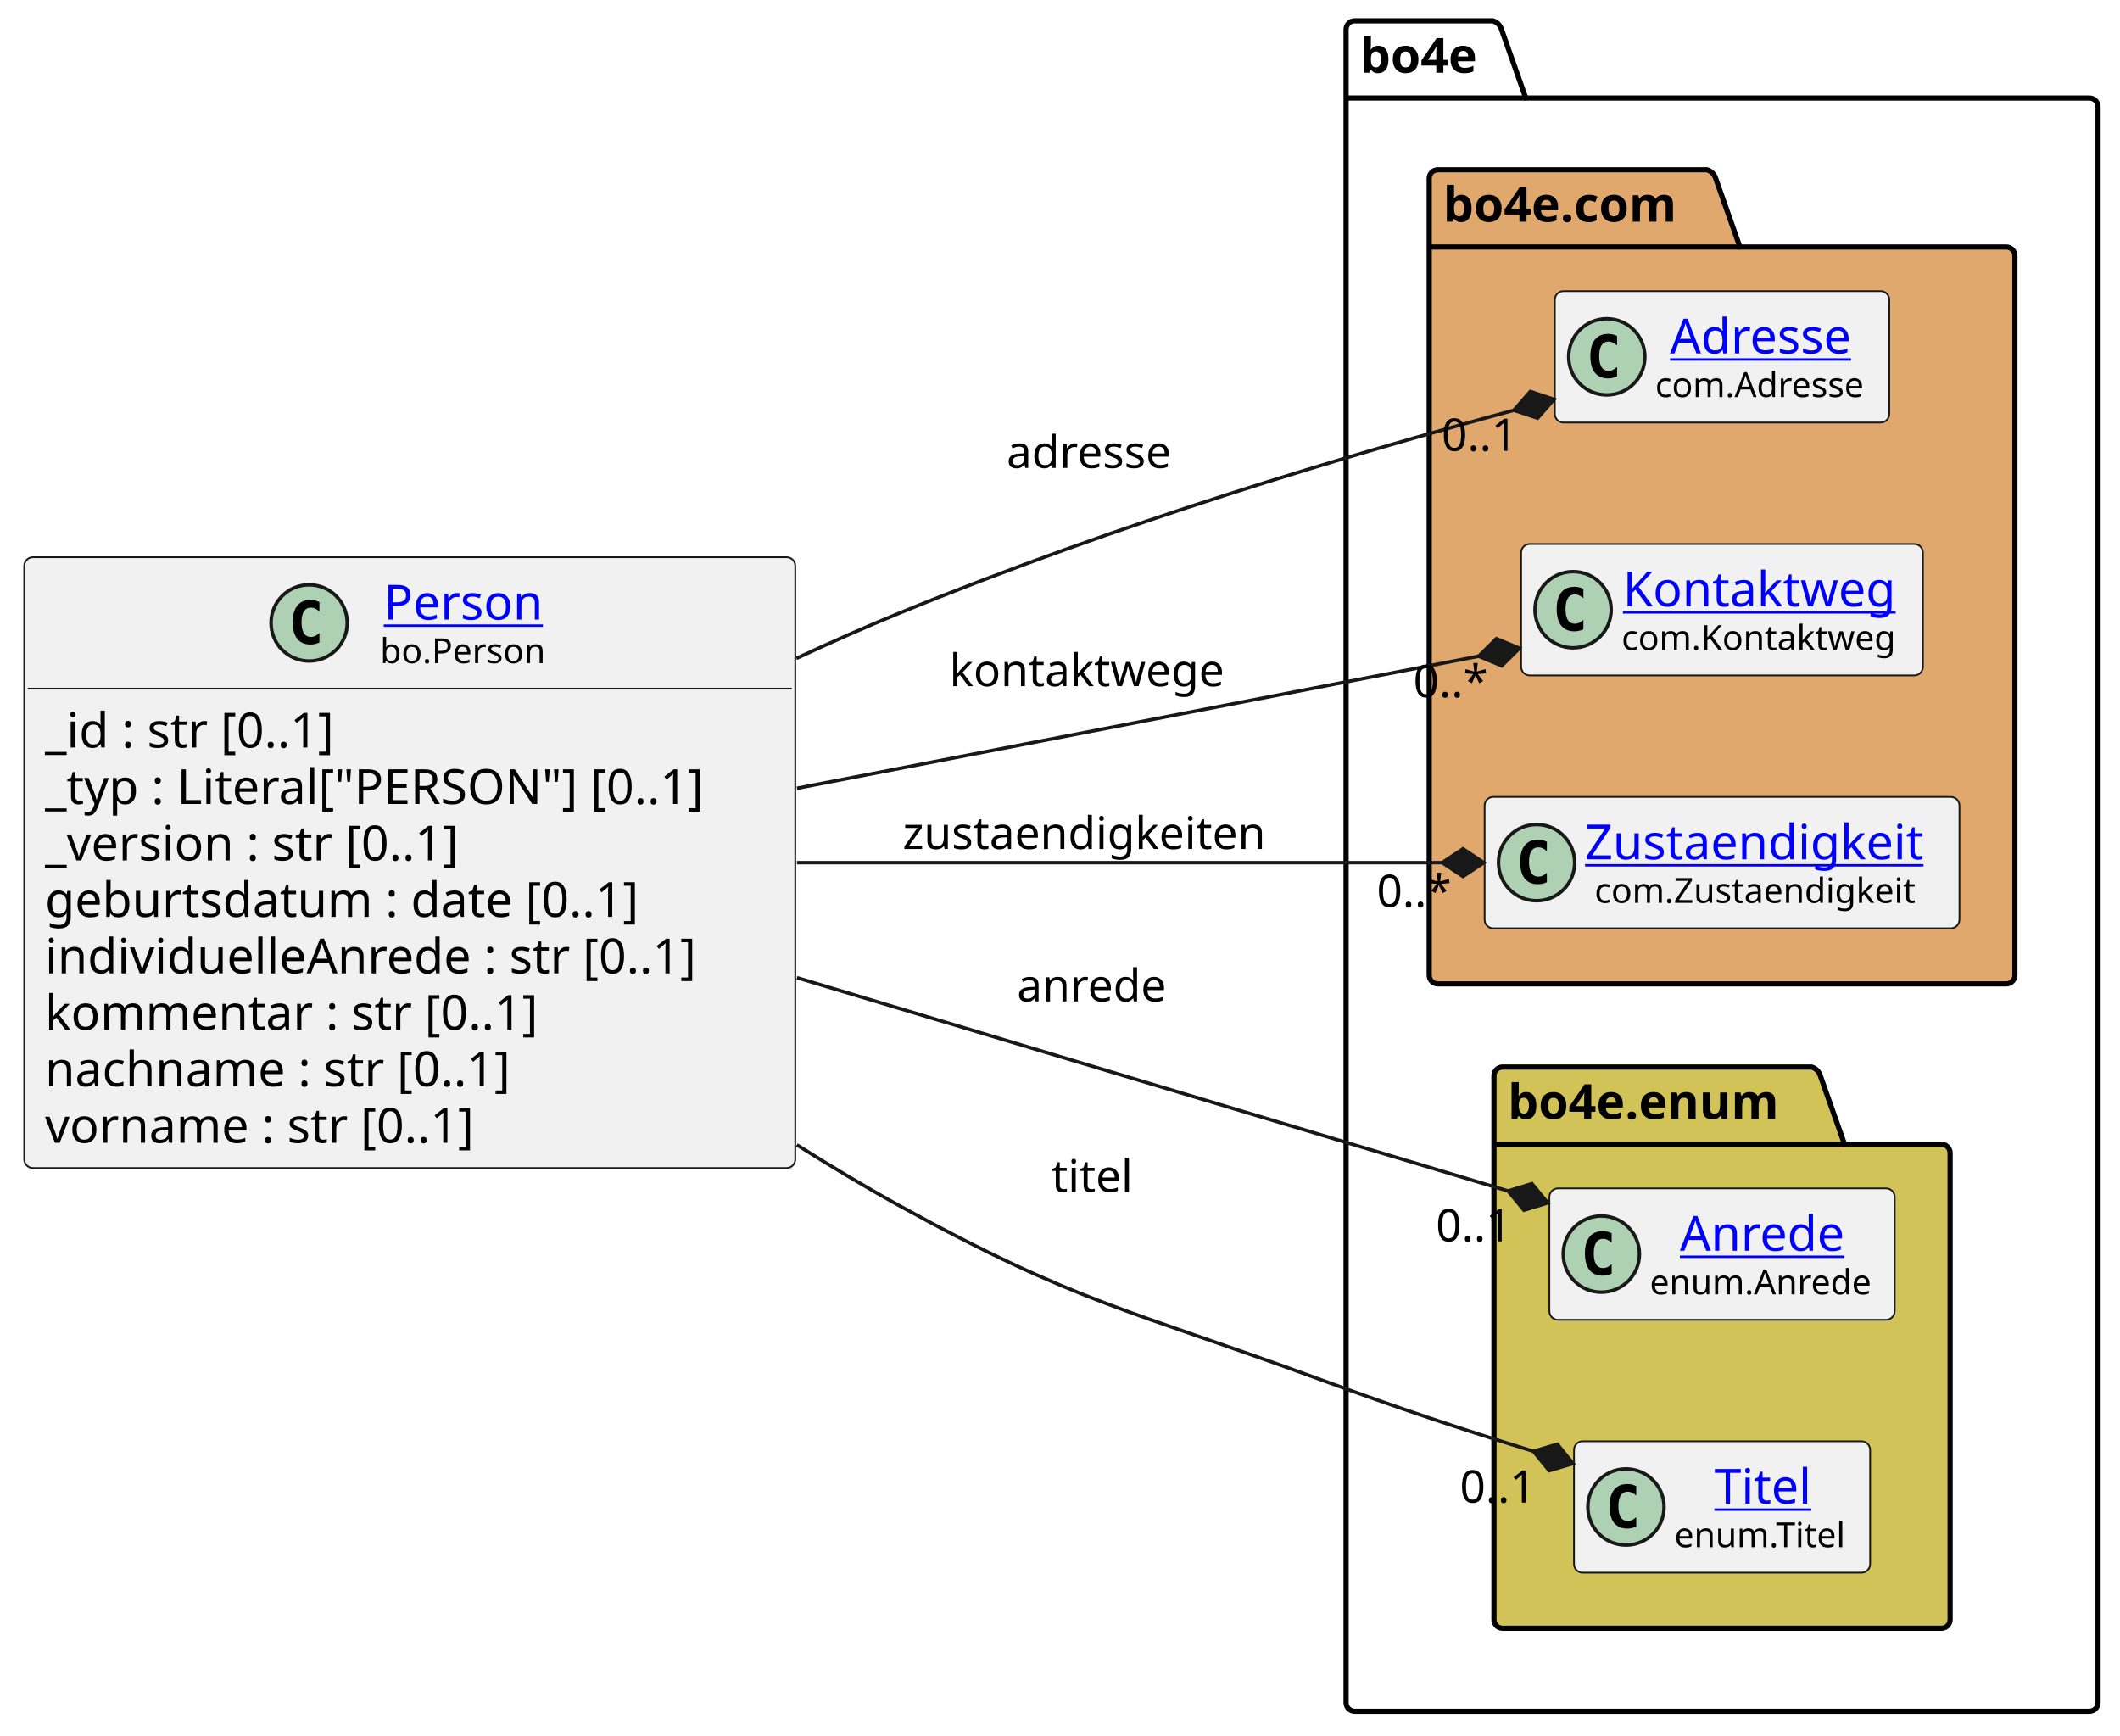
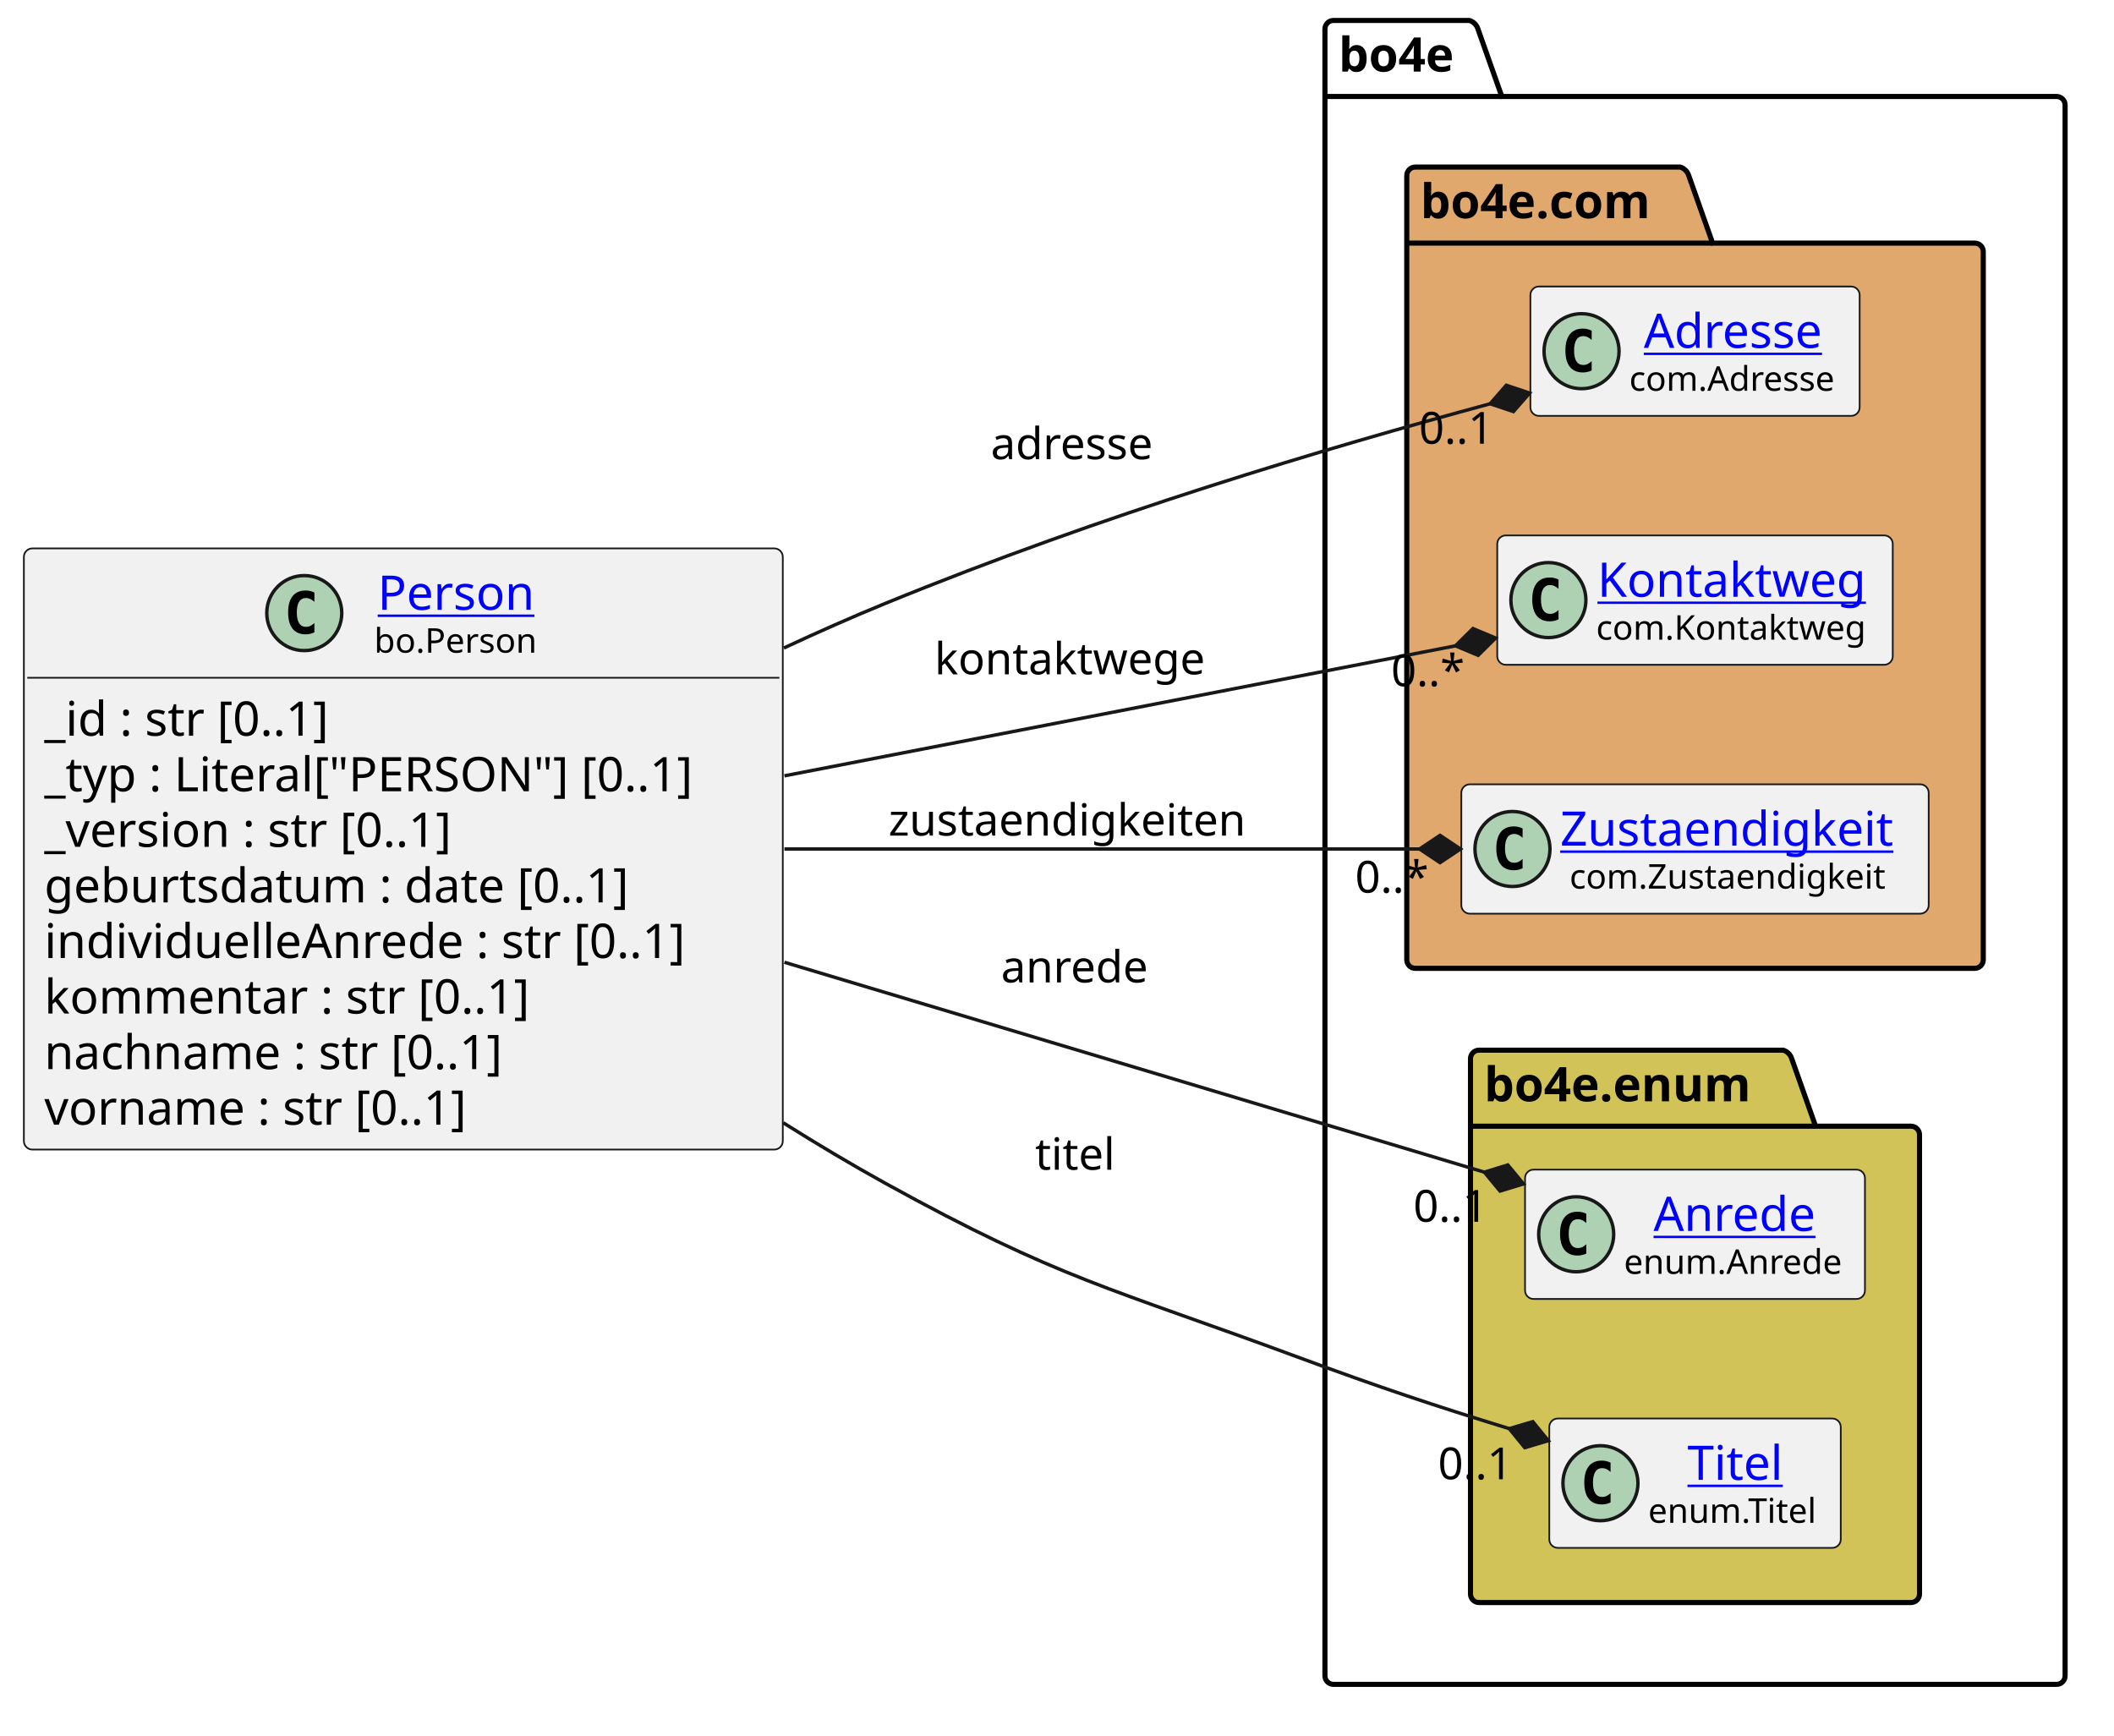
- <svg xmlns="http://www.w3.org/2000/svg" xmlns:xlink="http://www.w3.org/1999/xlink" contentStyleType="text/css" data-diagram-type="CLASS" height="501px" preserveAspectRatio="none" style="width:612px;height:501px;background:#FFFFFF;" version="1.1" viewBox="0 0 612 501" width="612px" zoomAndPan="magnify">
+ <svg xmlns="http://www.w3.org/2000/svg" xmlns:xlink="http://www.w3.org/1999/xlink" contentStyleType="text/css" data-diagram-type="CLASS" height="509px" preserveAspectRatio="none" style="width:620px;height:509px;background:#FFFFFF;" version="1.1" viewBox="0 0 620 509" width="620px" zoomAndPan="magnify">
  <defs />
  <g>
-     <g class="cluster" data-qualified-name="bo4e" data-source-line="15" id="ent0005">
+     <g class="cluster" data-qualified-name="bo4e" data-source-line="15" id="ent0004">
      <path d="M391.08,6 L430.956,6 A3.75,3.75 0 0 1 433.456,8.5 L440.456,28.297 L603.16,28.297 A2.5,2.5 0 0 1 605.66,30.797 L605.66,491.5 A2.5,2.5 0 0 1 603.16,494 L391.08,494 A2.5,2.5 0 0 1 388.58,491.5 L388.58,8.5 A2.5,2.5 0 0 1 391.08,6" fill="none" style="stroke:#000000;stroke-width:1.5;" />
      <line style="stroke:#000000;stroke-width:1.5;" x1="388.58" x2="440.456" y1="28.297" y2="28.297" />
-       <text fill="#000000" font-family="sans-serif" font-size="14" font-weight="bold" lengthAdjust="spacing" textLength="38.876" x="392.58" y="20.995">bo4e</text>
+       <text fill="#000000" font-family="sans-serif" font-size="14" font-weight="700" lengthAdjust="spacing" textLength="38.876" x="392.58" y="20.995">bo4e</text>
    </g>
-     <g class="cluster" data-qualified-name="bo4e.com" data-source-line="14" id="ent0003">
+     <g class="cluster" data-qualified-name="bo4e.com" data-source-line="14" id="ent0002">
      <path d="M415.08,49 L492.779,49 A3.75,3.75 0 0 1 495.279,51.5 L502.279,71.297 L579.16,71.297 A2.5,2.5 0 0 1 581.66,73.797 L581.66,281.5 A2.5,2.5 0 0 1 579.16,284 L415.08,284 A2.5,2.5 0 0 1 412.58,281.5 L412.58,51.5 A2.5,2.5 0 0 1 415.08,49" fill="#E0A86C" style="stroke:#000000;stroke-width:1.5;" />
      <line style="stroke:#000000;stroke-width:1.5;" x1="412.58" x2="502.279" y1="71.297" y2="71.297" />
-       <text fill="#000000" font-family="sans-serif" font-size="14" font-weight="bold" lengthAdjust="spacing" textLength="76.699" x="416.58" y="63.995">bo4e.com</text>
+       <text fill="#000000" font-family="sans-serif" font-size="14" font-weight="700" lengthAdjust="spacing" textLength="76.699" x="416.58" y="63.995">bo4e.com</text>
    </g>
-     <g class="cluster" data-qualified-name="bo4e.enum" data-source-line="44" id="ent0008">
+     <g class="cluster" data-qualified-name="bo4e.enum" data-source-line="44" id="ent0007">
      <path d="M433.77,308 L522.981,308 A3.75,3.75 0 0 1 525.481,310.5 L532.481,330.297 L560.46,330.297 A2.5,2.5 0 0 1 562.96,332.797 L562.96,467.5 A2.5,2.5 0 0 1 560.46,470 L433.77,470 A2.5,2.5 0 0 1 431.27,467.5 L431.27,310.5 A2.5,2.5 0 0 1 433.77,308" fill="#D1C358" style="stroke:#000000;stroke-width:1.5;" />
      <line style="stroke:#000000;stroke-width:1.5;" x1="431.27" x2="532.481" y1="330.297" y2="330.297" />
-       <text fill="#000000" font-family="sans-serif" font-size="14" font-weight="bold" lengthAdjust="spacing" textLength="88.211" x="435.27" y="322.995">bo4e.enum</text>
+       <text fill="#000000" font-family="sans-serif" font-size="14" font-weight="700" lengthAdjust="spacing" textLength="88.211" x="435.27" y="322.995">bo4e.enum</text>
    </g>
-     <g class="entity" data-qualified-name="bo4e.com.Adresse" data-source-line="15" id="ent0004">
+     <g class="entity" data-qualified-name="bo4e.com.Adresse" data-source-line="15" id="ent0003">
      <rect fill="#F1F1F1" height="37.938" rx="2.5" ry="2.5" style="stroke:#181818;stroke-width:0.5;" width="96.561" x="448.84" y="84.03" />
      <ellipse cx="463.84" cy="102.999" fill="#ADD1B2" rx="11" ry="11" style="stroke:#181818;stroke-width:1;" />
      <path d="M466.809,108.639 Q466.231,108.936 465.59,109.077 Q464.949,109.233 464.246,109.233 Q461.746,109.233 460.418,107.593 Q459.106,105.936 459.106,102.811 Q459.106,99.686 460.418,98.03 Q461.746,96.374 464.246,96.374 Q464.949,96.374 465.59,96.53 Q466.246,96.686 466.809,96.983 L466.809,99.702 Q466.184,99.124 465.59,98.858 Q464.996,98.577 464.371,98.577 Q463.027,98.577 462.34,99.655 Q461.652,100.718 461.652,102.811 Q461.652,104.905 462.34,105.983 Q463.027,107.046 464.371,107.046 Q464.996,107.046 465.59,106.78 Q466.184,106.499 466.809,105.921 L466.809,108.639 Z " fill="#000000" />
      <a href="https://bo4e.github.io/BO4E-python/latest/api/com.Adresse.html" target="_top" title="https://bo4e.github.io/BO4E-python/latest/api/com.Adresse.html" xlink:actuate="onRequest" xlink:href="https://bo4e.github.io/BO4E-python/latest/api/com.Adresse.html" xlink:show="new" xlink:title="https://bo4e.github.io/BO4E-python/latest/api/com.Adresse.html" xlink:type="simple">
        <text fill="#0000FF" font-family="sans-serif" font-size="14" lengthAdjust="spacing" text-decoration="underline" textLength="56.034" x="482.103" y="102.025">Adresse</text>
      </a>
      <text fill="#000000" font-family="sans-serif" font-size="10" lengthAdjust="spacing" textLength="64.561" x="477.84" y="114.609">com.Adresse</text>
    </g>
-     <g class="entity" data-qualified-name="bo4e.com.Kontaktweg" data-source-line="28" id="ent0006">
+     <g class="entity" data-qualified-name="bo4e.com.Kontaktweg" data-source-line="28" id="ent0005">
      <rect fill="#F1F1F1" height="37.938" rx="2.5" ry="2.5" style="stroke:#181818;stroke-width:0.5;" width="115.989" x="439.12" y="157.03" />
      <ellipse cx="454.12" cy="175.999" fill="#ADD1B2" rx="11" ry="11" style="stroke:#181818;stroke-width:1;" />
      <path d="M457.089,181.639 Q456.511,181.936 455.87,182.077 Q455.229,182.233 454.526,182.233 Q452.026,182.233 450.698,180.593 Q449.386,178.936 449.386,175.811 Q449.386,172.686 450.698,171.03 Q452.026,169.374 454.526,169.374 Q455.229,169.374 455.87,169.53 Q456.526,169.686 457.089,169.983 L457.089,172.702 Q456.464,172.124 455.87,171.858 Q455.276,171.577 454.651,171.577 Q453.308,171.577 452.62,172.655 Q451.933,173.718 451.933,175.811 Q451.933,177.905 452.62,178.983 Q453.308,180.046 454.651,180.046 Q455.276,180.046 455.87,179.78 Q456.464,179.499 457.089,178.921 L457.089,181.639 Z " fill="#000000" />
      <a href="https://bo4e.github.io/BO4E-python/latest/api/com.Kontaktweg.html" target="_top" title="https://bo4e.github.io/BO4E-python/latest/api/com.Kontaktweg.html" xlink:actuate="onRequest" xlink:href="https://bo4e.github.io/BO4E-python/latest/api/com.Kontaktweg.html" xlink:show="new" xlink:title="https://bo4e.github.io/BO4E-python/latest/api/com.Kontaktweg.html" xlink:type="simple">
        <text fill="#0000FF" font-family="sans-serif" font-size="14" lengthAdjust="spacing" text-decoration="underline" textLength="83.234" x="468.497" y="175.025">Kontaktweg</text>
      </a>
      <text fill="#000000" font-family="sans-serif" font-size="10" lengthAdjust="spacing" textLength="83.989" x="468.12" y="187.609">com.Kontaktweg</text>
    </g>
-     <g class="entity" data-qualified-name="bo4e.com.Zustaendigkeit" data-source-line="36" id="ent0007">
+     <g class="entity" data-qualified-name="bo4e.com.Zustaendigkeit" data-source-line="36" id="ent0006">
      <rect fill="#F1F1F1" height="37.938" rx="2.5" ry="2.5" style="stroke:#181818;stroke-width:0.5;" width="137.075" x="428.58" y="230.03" />
      <ellipse cx="443.58" cy="248.999" fill="#ADD1B2" rx="11" ry="11" style="stroke:#181818;stroke-width:1;" />
      <path d="M446.549,254.639 Q445.971,254.936 445.33,255.077 Q444.689,255.233 443.986,255.233 Q441.486,255.233 440.158,253.593 Q438.846,251.936 438.846,248.811 Q438.846,245.686 440.158,244.03 Q441.486,242.374 443.986,242.374 Q444.689,242.374 445.33,242.53 Q445.986,242.686 446.549,242.983 L446.549,245.702 Q445.924,245.124 445.33,244.858 Q444.736,244.577 444.111,244.577 Q442.767,244.577 442.08,245.655 Q441.392,246.718 441.392,248.811 Q441.392,250.905 442.08,251.983 Q442.767,253.046 444.111,253.046 Q444.736,253.046 445.33,252.78 Q445.924,252.499 446.549,251.921 L446.549,254.639 Z " fill="#000000" />
      <a href="https://bo4e.github.io/BO4E-python/latest/api/com.Zustaendigkeit.html" target="_top" title="https://bo4e.github.io/BO4E-python/latest/api/com.Zustaendigkeit.html" xlink:actuate="onRequest" xlink:href="https://bo4e.github.io/BO4E-python/latest/api/com.Zustaendigkeit.html" xlink:show="new" xlink:title="https://bo4e.github.io/BO4E-python/latest/api/com.Zustaendigkeit.html" xlink:type="simple">
        <text fill="#0000FF" font-family="sans-serif" font-size="14" lengthAdjust="spacing" text-decoration="underline" textLength="105.075" x="457.58" y="248.025">Zustaendigkeit</text>
      </a>
      <text fill="#000000" font-family="sans-serif" font-size="10" lengthAdjust="spacing" textLength="99.59" x="460.323" y="260.609">com.Zustaendigkeit</text>
    </g>
-     <g class="entity" data-qualified-name="bo4e.enum.Anrede" data-source-line="45" id="ent0009">
+     <g class="entity" data-qualified-name="bo4e.enum.Anrede" data-source-line="45" id="ent0008">
      <rect fill="#F1F1F1" height="37.938" rx="2.5" ry="2.5" style="stroke:#181818;stroke-width:0.5;" width="99.69" x="447.27" y="343.03" />
      <ellipse cx="462.27" cy="361.999" fill="#ADD1B2" rx="11" ry="11" style="stroke:#181818;stroke-width:1;" />
      <path d="M465.239,367.639 Q464.661,367.936 464.02,368.077 Q463.379,368.233 462.676,368.233 Q460.176,368.233 458.848,366.592 Q457.536,364.936 457.536,361.811 Q457.536,358.686 458.848,357.03 Q460.176,355.374 462.676,355.374 Q463.379,355.374 464.02,355.53 Q464.676,355.686 465.239,355.983 L465.239,358.702 Q464.614,358.124 464.02,357.858 Q463.426,357.577 462.801,357.577 Q461.457,357.577 460.77,358.655 Q460.082,359.717 460.082,361.811 Q460.082,363.905 460.77,364.983 Q461.457,366.046 462.801,366.046 Q463.426,366.046 464.02,365.78 Q464.614,365.499 465.239,364.921 L465.239,367.639 Z " fill="#000000" />
      <a href="https://bo4e.github.io/BO4E-python/latest/api/enum.Anrede.html" target="_top" title="https://bo4e.github.io/BO4E-python/latest/api/enum.Anrede.html" xlink:actuate="onRequest" xlink:href="https://bo4e.github.io/BO4E-python/latest/api/enum.Anrede.html" xlink:show="new" xlink:title="https://bo4e.github.io/BO4E-python/latest/api/enum.Anrede.html" xlink:type="simple">
        <text fill="#0000FF" font-family="sans-serif" font-size="14" lengthAdjust="spacing" text-decoration="underline" textLength="50.319" x="484.955" y="361.025">Anrede</text>
      </a>
      <text fill="#000000" font-family="sans-serif" font-size="10" lengthAdjust="spacing" textLength="67.69" x="476.27" y="373.609">enum.Anrede</text>
    </g>
-     <g class="entity" data-qualified-name="bo4e.enum.Titel" data-source-line="47" id="ent0010">
+     <g class="entity" data-qualified-name="bo4e.enum.Titel" data-source-line="47" id="ent0009">
      <rect fill="#F1F1F1" height="37.938" rx="2.5" ry="2.5" style="stroke:#181818;stroke-width:0.5;" width="85.486" x="454.38" y="416.03" />
      <ellipse cx="469.38" cy="434.999" fill="#ADD1B2" rx="11" ry="11" style="stroke:#181818;stroke-width:1;" />
      <path d="M472.349,440.639 Q471.771,440.936 471.13,441.077 Q470.489,441.233 469.786,441.233 Q467.286,441.233 465.958,439.592 Q464.646,437.936 464.646,434.811 Q464.646,431.686 465.958,430.03 Q467.286,428.374 469.786,428.374 Q470.489,428.374 471.13,428.53 Q471.786,428.686 472.349,428.983 L472.349,431.702 Q471.724,431.124 471.13,430.858 Q470.536,430.577 469.911,430.577 Q468.567,430.577 467.88,431.655 Q467.192,432.717 467.192,434.811 Q467.192,436.905 467.88,437.983 Q468.567,439.046 469.911,439.046 Q470.536,439.046 471.13,438.78 Q471.724,438.499 472.349,437.921 L472.349,440.639 Z " fill="#000000" />
      <a href="https://bo4e.github.io/BO4E-python/latest/api/enum.Titel.html" target="_top" title="https://bo4e.github.io/BO4E-python/latest/api/enum.Titel.html" xlink:actuate="onRequest" xlink:href="https://bo4e.github.io/BO4E-python/latest/api/enum.Titel.html" xlink:show="new" xlink:title="https://bo4e.github.io/BO4E-python/latest/api/enum.Titel.html" xlink:type="simple">
        <text fill="#0000FF" font-family="sans-serif" font-size="14" lengthAdjust="spacing" text-decoration="underline" textLength="30.434" x="494.906" y="434.025">Titel</text>
      </a>
      <text fill="#000000" font-family="sans-serif" font-size="10" lengthAdjust="spacing" textLength="53.486" x="483.38" y="446.609">enum.Titel</text>
    </g>
-     <g class="entity" data-qualified-name="Person" data-source-line="3" id="ent0002">
+     <g class="entity" data-qualified-name="Person" data-source-line="3" id="ent0001">
      <rect fill="#F1F1F1" height="176.312" rx="2.5" ry="2.5" style="stroke:#181818;stroke-width:0.5;" width="222.581" x="7" y="160.84" />
      <ellipse cx="89.238" cy="179.809" fill="#ADD1B2" rx="11" ry="11" style="stroke:#181818;stroke-width:1;" />
      <path d="M92.207,185.449 Q91.629,185.746 90.988,185.887 Q90.348,186.043 89.644,186.043 Q87.144,186.043 85.816,184.403 Q84.504,182.746 84.504,179.621 Q84.504,176.496 85.816,174.84 Q87.144,173.184 89.644,173.184 Q90.348,173.184 90.988,173.34 Q91.644,173.496 92.207,173.793 L92.207,176.512 Q91.582,175.934 90.988,175.668 Q90.394,175.387 89.769,175.387 Q88.426,175.387 87.738,176.465 Q87.051,177.528 87.051,179.621 Q87.051,181.715 87.738,182.793 Q88.426,183.856 89.769,183.856 Q90.394,183.856 90.988,183.59 Q91.582,183.309 92.207,182.731 L92.207,185.449 Z " fill="#000000" />
      <a href="https://bo4e.github.io/BO4E-python/latest/api/bo.Person.html" target="_top" title="https://bo4e.github.io/BO4E-python/latest/api/bo.Person.html" xlink:actuate="onRequest" xlink:href="https://bo4e.github.io/BO4E-python/latest/api/bo.Person.html" xlink:show="new" xlink:title="https://bo4e.github.io/BO4E-python/latest/api/bo.Person.html" xlink:type="simple">
        <text fill="#0000FF" font-family="sans-serif" font-size="14" lengthAdjust="spacing" text-decoration="underline" textLength="47.544" x="110.769" y="178.835">Person</text>
      </a>
      <text fill="#000000" font-family="sans-serif" font-size="10" lengthAdjust="spacing" textLength="49.605" x="109.738" y="191.419">bo.Person</text>
      <line style="stroke:#181818;stroke-width:0.5;" x1="8" x2="228.581" y1="198.778" y2="198.778" />
      <text fill="#000000" font-family="sans-serif" font-size="14" lengthAdjust="spacing" textLength="94.022" x="13" y="215.773">_id : str [0..1]</text>
      <text fill="#000000" font-family="sans-serif" font-size="14" lengthAdjust="spacing" textLength="210.581" x="13" y="232.07">_typ : Literal["PERSON"] [0..1]</text>
      <text fill="#000000" font-family="sans-serif" font-size="14" lengthAdjust="spacing" textLength="132.522" x="13" y="248.366">_version : str [0..1]</text>
      <text fill="#000000" font-family="sans-serif" font-size="14" lengthAdjust="spacing" textLength="186.539" x="13" y="264.663">geburtsdatum : date [0..1]</text>
      <text fill="#000000" font-family="sans-serif" font-size="14" lengthAdjust="spacing" textLength="205.044" x="13" y="280.96">individuelleAnrede : str [0..1]</text>
      <text fill="#000000" font-family="sans-serif" font-size="14" lengthAdjust="spacing" textLength="155.504" x="13" y="297.257">kommentar : str [0..1]</text>
      <text fill="#000000" font-family="sans-serif" font-size="14" lengthAdjust="spacing" textLength="147.971" x="13" y="313.554">nachname : str [0..1]</text>
      <text fill="#000000" font-family="sans-serif" font-size="14" lengthAdjust="spacing" textLength="136.555" x="13" y="329.851">vorname : str [0..1]</text>
    </g>
-     <g class="link" data-entity-1="ent0002" data-entity-2="ent0004" data-link-type="composition" data-source-line="51" id="lnk11">
+     <g class="link" data-entity-1="ent0001" data-entity-2="ent0003" data-link-type="composition" data-source-line="51" id="lnk10">
      <path codeLine="51" d="M229.89,190.05 C239.83,185.42 249.83,180.99 259.58,177 C323.49,150.83 388.658,131.529 437.028,118.419" fill="none" id="Person-to-Adresse" style="stroke:#181818;stroke-width:1;" />
-       <polygon fill="#181818" points="448.61,115.28,441.772,112.989,437.028,118.419,443.865,120.71,448.61,115.28" style="stroke:#181818;stroke-width:1;" />
-       <text fill="#000000" font-family="sans-serif" font-size="13" lengthAdjust="spacing" textLength="51.105" x="290.58" y="135.067">adresse</text>
+       <polygon fill="#181818" points="448.61,115.28,441.772,112.989,437.028,118.419,443.865,120.71,448.61,115.28" style="stroke:#181818;stroke-width:1;stroke-linejoin:miter;stroke-miterlimit:10;" />
+       <text fill="#000000" font-family="sans-serif" font-size="13" lengthAdjust="spacing" textLength="51.105" x="290.58" y="134.677">adresse</text>
      <text fill="#000000" font-family="sans-serif" font-size="13" lengthAdjust="spacing" textLength="24.807" x="416.158" y="130.138">0..1</text>
    </g>
-     <g class="link" data-entity-1="ent0002" data-entity-2="ent0006" data-link-type="composition" data-source-line="52" id="lnk12">
+     <g class="link" data-entity-1="ent0001" data-entity-2="ent0005" data-link-type="composition" data-source-line="52" id="lnk11">
      <path codeLine="52" d="M230.06,227.54 C298.46,214.29 371.619,200.124 426.859,189.414" fill="none" id="Person-to-Kontaktweg" style="stroke:#181818;stroke-width:1;" />
-       <polygon fill="#181818" points="438.64,187.13,431.988,184.345,426.859,189.414,433.511,192.199,438.64,187.13" style="stroke:#181818;stroke-width:1;" />
-       <text fill="#000000" font-family="sans-serif" font-size="13" lengthAdjust="spacing" textLength="84.29" x="274.08" y="198.067">kontaktwege</text>
+       <polygon fill="#181818" points="438.64,187.13,431.988,184.345,426.859,189.414,433.511,192.199,438.64,187.13" style="stroke:#181818;stroke-width:1;stroke-linejoin:miter;stroke-miterlimit:10;" />
+       <text fill="#000000" font-family="sans-serif" font-size="13" lengthAdjust="spacing" textLength="84.29" x="274.08" y="197.767">kontaktwege</text>
      <text fill="#000000" font-family="sans-serif" font-size="13" lengthAdjust="spacing" textLength="23.036" x="407.988" y="201.242">0..*</text>
    </g>
-     <g class="link" data-entity-1="ent0002" data-entity-2="ent0007" data-link-type="composition" data-source-line="53" id="lnk13">
+     <g class="link" data-entity-1="ent0001" data-entity-2="ent0006" data-link-type="composition" data-source-line="53" id="lnk12">
      <path codeLine="53" d="M230.06,249 C294.33,249 361.21,249 416.33,249" fill="none" id="Person-to-Zustaendigkeit" style="stroke:#181818;stroke-width:1;" />
-       <polygon fill="#181818" points="428.33,249,422.33,245,416.33,249,422.33,253,428.33,249" style="stroke:#181818;stroke-width:1;" />
+       <polygon fill="#181818" points="428.33,249,422.33,245,416.33,249,422.33,253,428.33,249" style="stroke:#181818;stroke-width:1;stroke-linejoin:miter;stroke-miterlimit:10;" />
      <text fill="#000000" font-family="sans-serif" font-size="13" lengthAdjust="spacing" textLength="111.725" x="260.58" y="245.067">zustaendigkeiten</text>
      <text fill="#000000" font-family="sans-serif" font-size="13" lengthAdjust="spacing" textLength="23.036" x="397.428" y="261.812">0..*</text>
    </g>
-     <g class="link" data-entity-1="ent0002" data-entity-2="ent0009" data-link-type="composition" data-source-line="54" id="lnk14">
+     <g class="link" data-entity-1="ent0001" data-entity-2="ent0008" data-link-type="composition" data-source-line="54" id="lnk13">
      <path codeLine="54" d="M230.06,282.22 C301.93,303.77 380.576,327.353 435.326,343.773" fill="none" id="Person-to-Anrede" style="stroke:#181818;stroke-width:1;" />
-       <polygon fill="#181818" points="446.82,347.22,442.222,341.665,435.326,343.773,439.924,349.328,446.82,347.22" style="stroke:#181818;stroke-width:1;" />
-       <text fill="#000000" font-family="sans-serif" font-size="13" lengthAdjust="spacing" textLength="45.798" x="293.58" y="289.067">anrede</text>
+       <polygon fill="#181818" points="446.82,347.22,442.222,341.665,435.326,343.773,439.924,349.328,446.82,347.22" style="stroke:#181818;stroke-width:1;stroke-linejoin:miter;stroke-miterlimit:10;" />
+       <text fill="#000000" font-family="sans-serif" font-size="13" lengthAdjust="spacing" textLength="45.798" x="293.58" y="288.127">anrede</text>
      <text fill="#000000" font-family="sans-serif" font-size="13" lengthAdjust="spacing" textLength="24.807" x="414.503" y="358.318">0..1</text>
    </g>
-     <g class="link" data-entity-1="ent0002" data-entity-2="ent0010" data-link-type="composition" data-source-line="55" id="lnk15">
-       <path codeLine="55" d="M230.03,330.47 C239.85,336.67 249.79,342.61 259.58,348 C310.56,376.06 325.94,378 380.58,398 C404.71,406.83 420.615,412.107 442.655,418.917" fill="none" id="Person-to-Titel" style="stroke:#181818;stroke-width:1;" />
-       <polygon fill="#181818" points="454.12,422.46,449.568,416.867,442.655,418.917,447.207,424.51,454.12,422.46" style="stroke:#181818;stroke-width:1;" />
-       <text fill="#000000" font-family="sans-serif" font-size="13" lengthAdjust="spacing" textLength="25.416" x="303.58" y="344.067">titel</text>
-       <text fill="#000000" font-family="sans-serif" font-size="13" lengthAdjust="spacing" textLength="24.807" x="421.418" y="433.734">0..1</text>
+     <g class="link" data-entity-1="ent0001" data-entity-2="ent0009" data-link-type="composition" data-source-line="55" id="lnk14">
+       <path codeLine="55" d="M229.72,329.3 C239.66,335.55 249.7,341.54 259.58,347 C310.67,375.2 325.85,377.75 380.58,398 C404.68,406.92 420.581,412.208 442.631,418.998" fill="none" id="Person-to-Titel" style="stroke:#181818;stroke-width:1;" />
+       <polygon fill="#181818" points="454.1,422.53,449.543,416.941,442.631,418.998,447.188,424.587,454.1,422.53" style="stroke:#181818;stroke-width:1;stroke-linejoin:miter;stroke-miterlimit:10;" />
+       <text fill="#000000" font-family="sans-serif" font-size="13" lengthAdjust="spacing" textLength="25.416" x="303.58" y="343.067">titel</text>
+       <text fill="#000000" font-family="sans-serif" font-size="13" lengthAdjust="spacing" textLength="24.807" x="421.736" y="433.846">0..1</text>
    </g>
  </g>
</svg>
